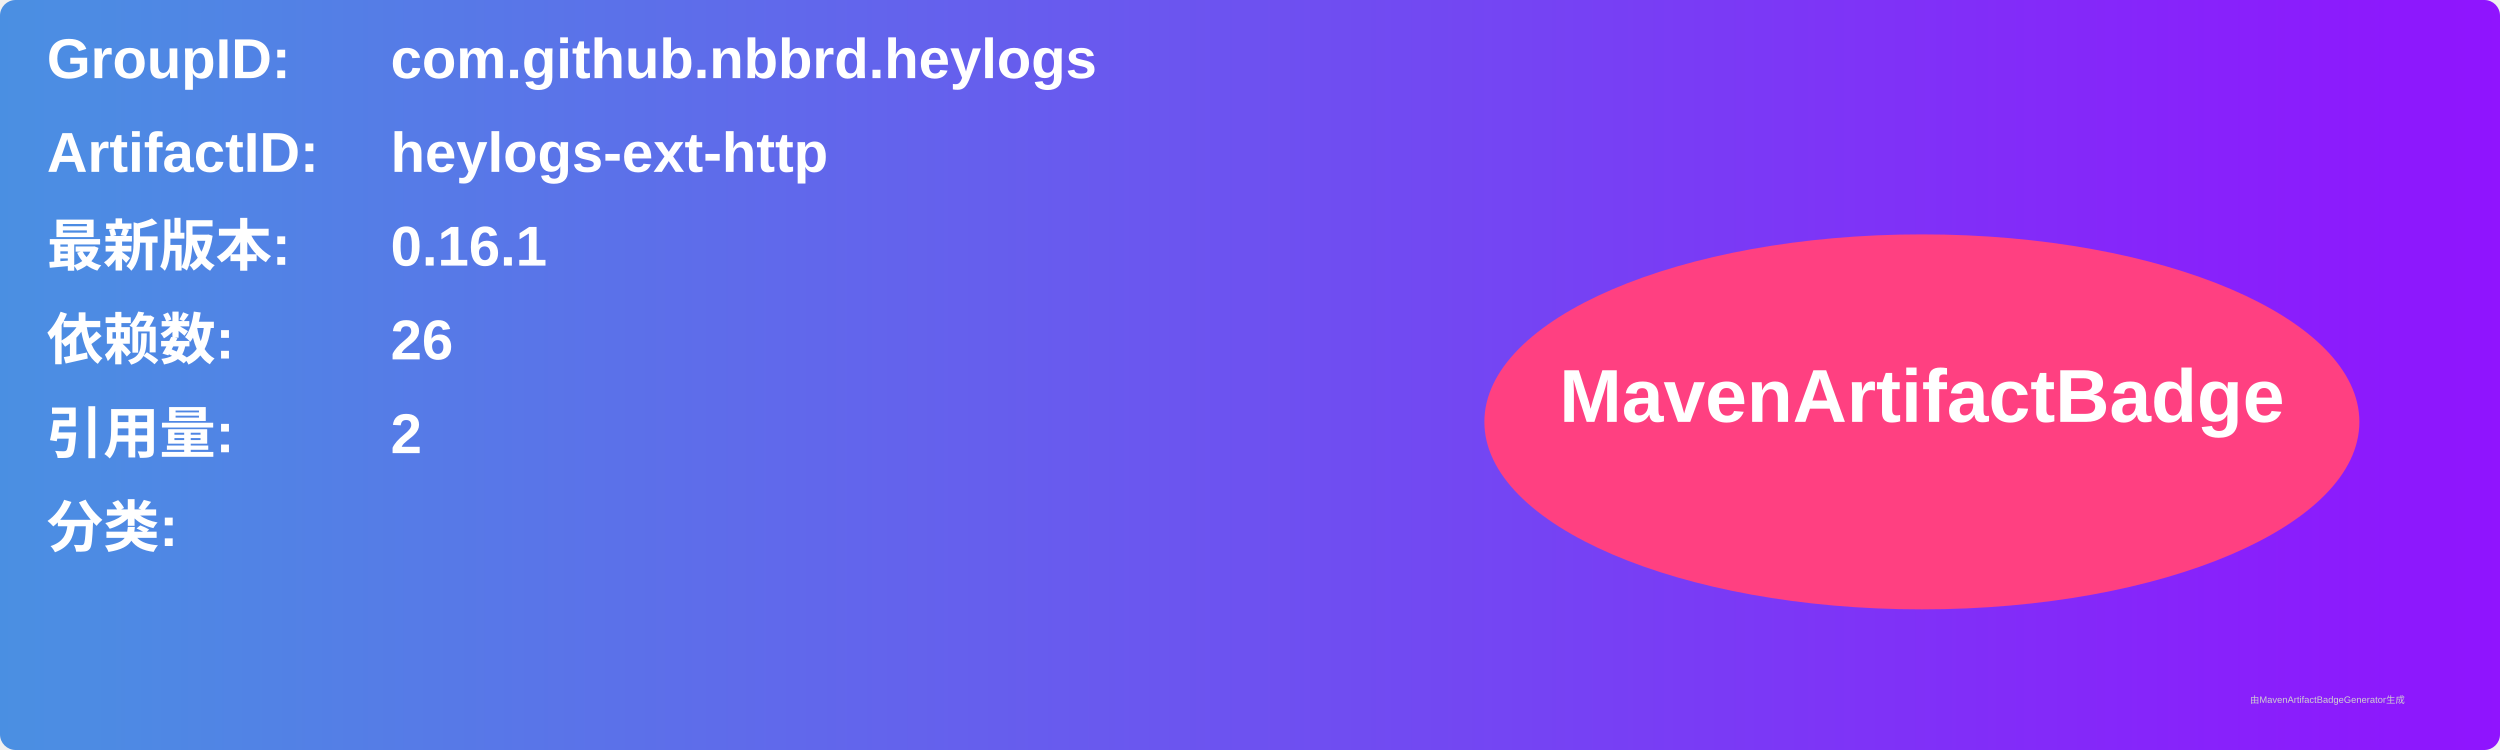
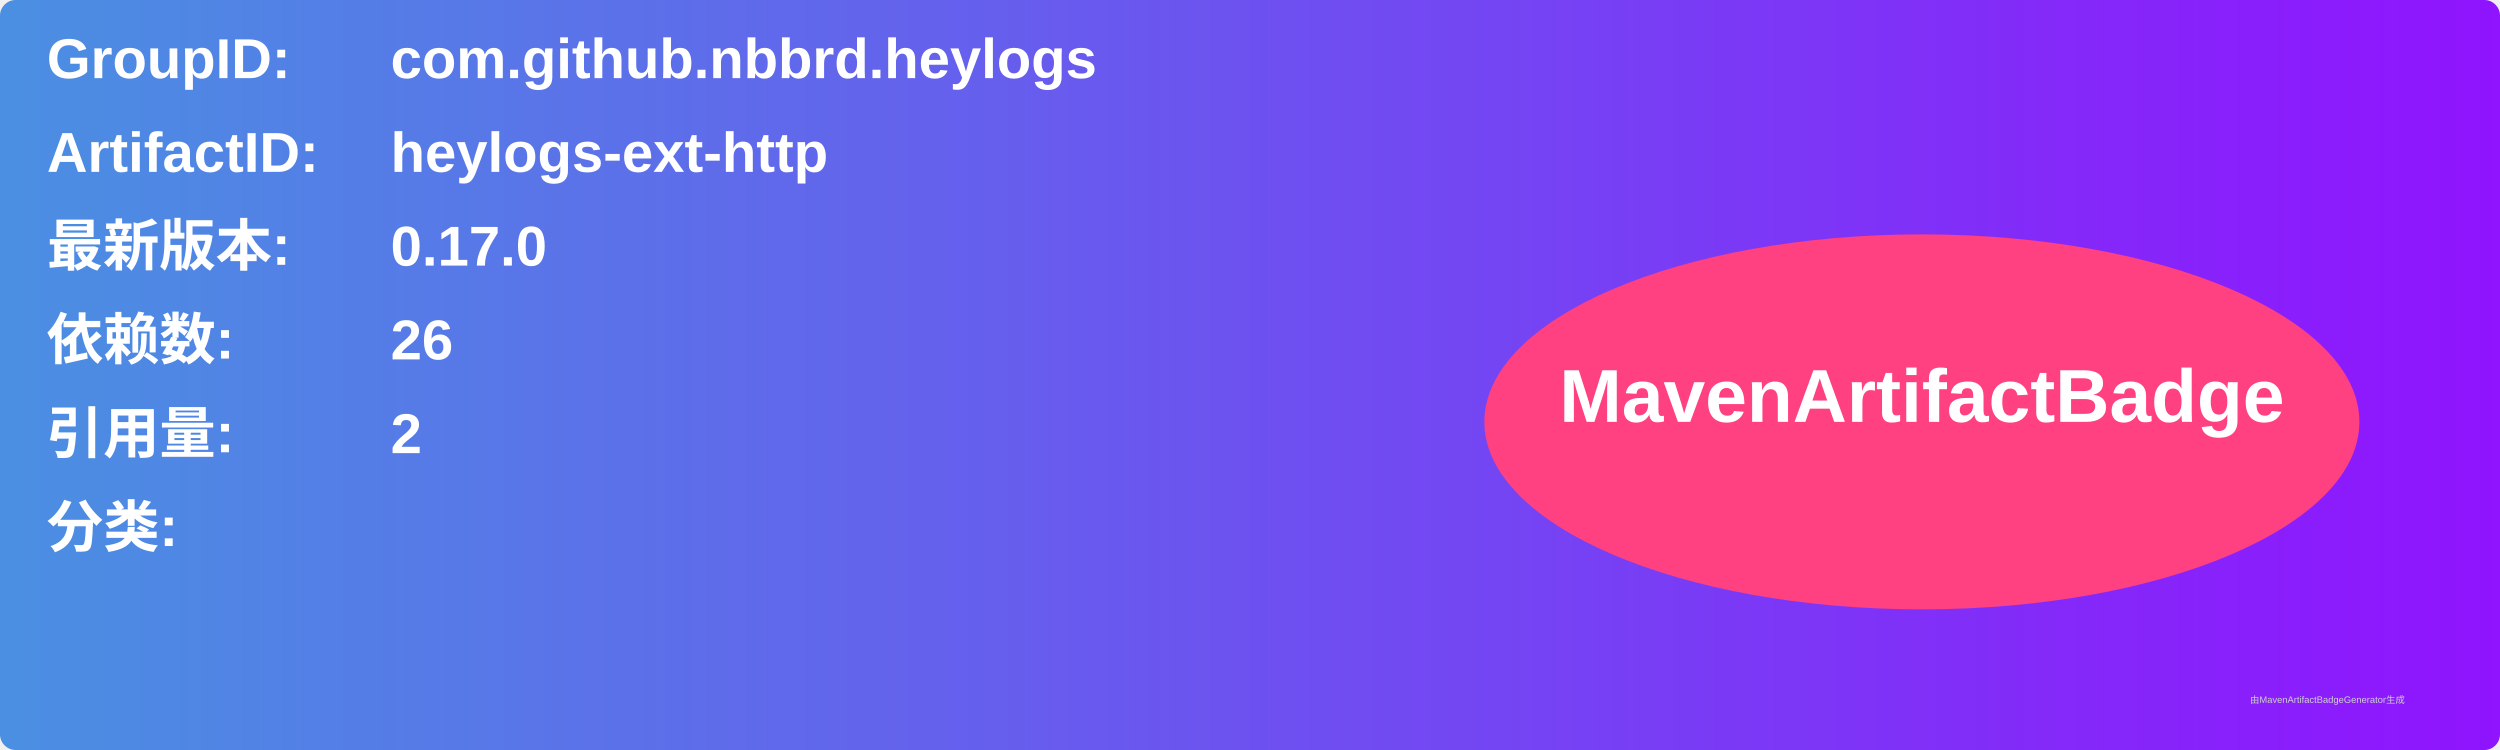
<svg xmlns="http://www.w3.org/2000/svg" width="800" height="240" viewBox="0 0 800 240">
  <linearGradient id="grad" x1="0%" y1="0%" x2="100%" y2="0%">
    <stop offset="0%" stop-color="#4a90e2" />
    <stop offset="100%" stop-color="#9013fe" />
  </linearGradient>
  <rect width="100%" height="100%" rx="5" ry="5" fill="url(#grad)" />
  <g transform="translate(15, 15)">
    <text x="0" y="10" font-family="Arial" font-size="18" fill="white" font-weight="bold" width="260">GroupID:</text>
    <text x="110" y="10" font-family="Arial" font-size="18" fill="white" font-weight="bold" width="460">com.github.nbbrd.heylogs</text>
    <text x="0" y="40" font-family="Arial" font-size="18" fill="white" font-weight="bold" width="260">ArtifactID:</text>
    <text x="110" y="40" font-family="Arial" font-size="18" fill="white" font-weight="bold" width="460">heylogs-ext-http</text>
    <text x="0" y="70" font-family="Arial" font-size="18" fill="white" font-weight="bold">最新版本:</text>
    <text x="110" y="70" font-family="Arial" font-size="18" fill="white" font-weight="bold">
-       <tspan font-weight="bold">0.16.1</tspan>
+       <tspan font-weight="bold">0.17.0</tspan>
    </text>
    <text x="0" y="100" font-family="Arial" font-size="18" fill="white" font-weight="bold">依赖数: </text>
    <text x="110" y="100" font-family="Arial" font-size="18" fill="white">
      <tspan font-weight="bold">26</tspan>
    </text>
    <text x="0" y="130" font-family="Arial" font-size="18" fill="white" font-weight="bold">引用量: </text>
    <text x="110" y="130" font-family="Arial" font-size="18" fill="white">
      <tspan font-weight="bold">2</tspan>
    </text>
    <text x="0" y="160" font-family="Arial" font-size="18" fill="white" font-weight="bold">分类:</text>
    <text x="10" y="190" font-family="Arial" font-size="10" fill="white">
      <tspan font-weight="bold" />
    </text>
    <ellipse cx="600" cy="120" rx="140" ry="60" fill="#ff4081" />
    <text x="600" y="120" text-anchor="middle" font-family="Arial" font-size="24" fill="white" font-weight="bold">MavenArtifactBadge</text>
  </g>
  <text x="720" y="225" font-family="Arial" font-size="3" fill="#d0d0d0">由MavenArtifactBadgeGenerator生成</text>
</svg>
